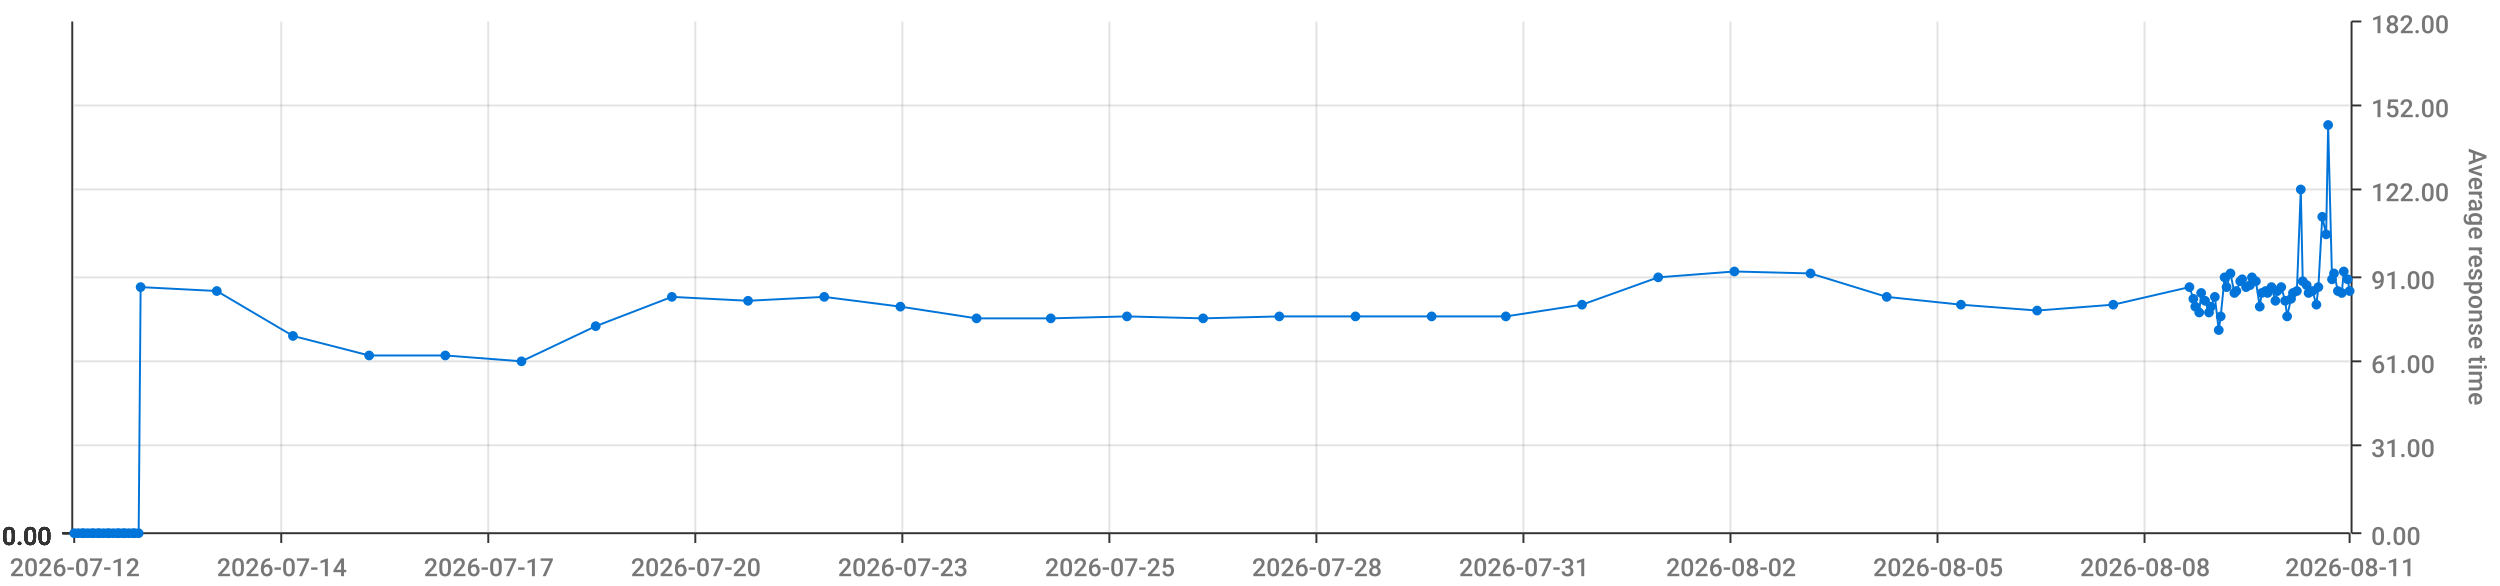
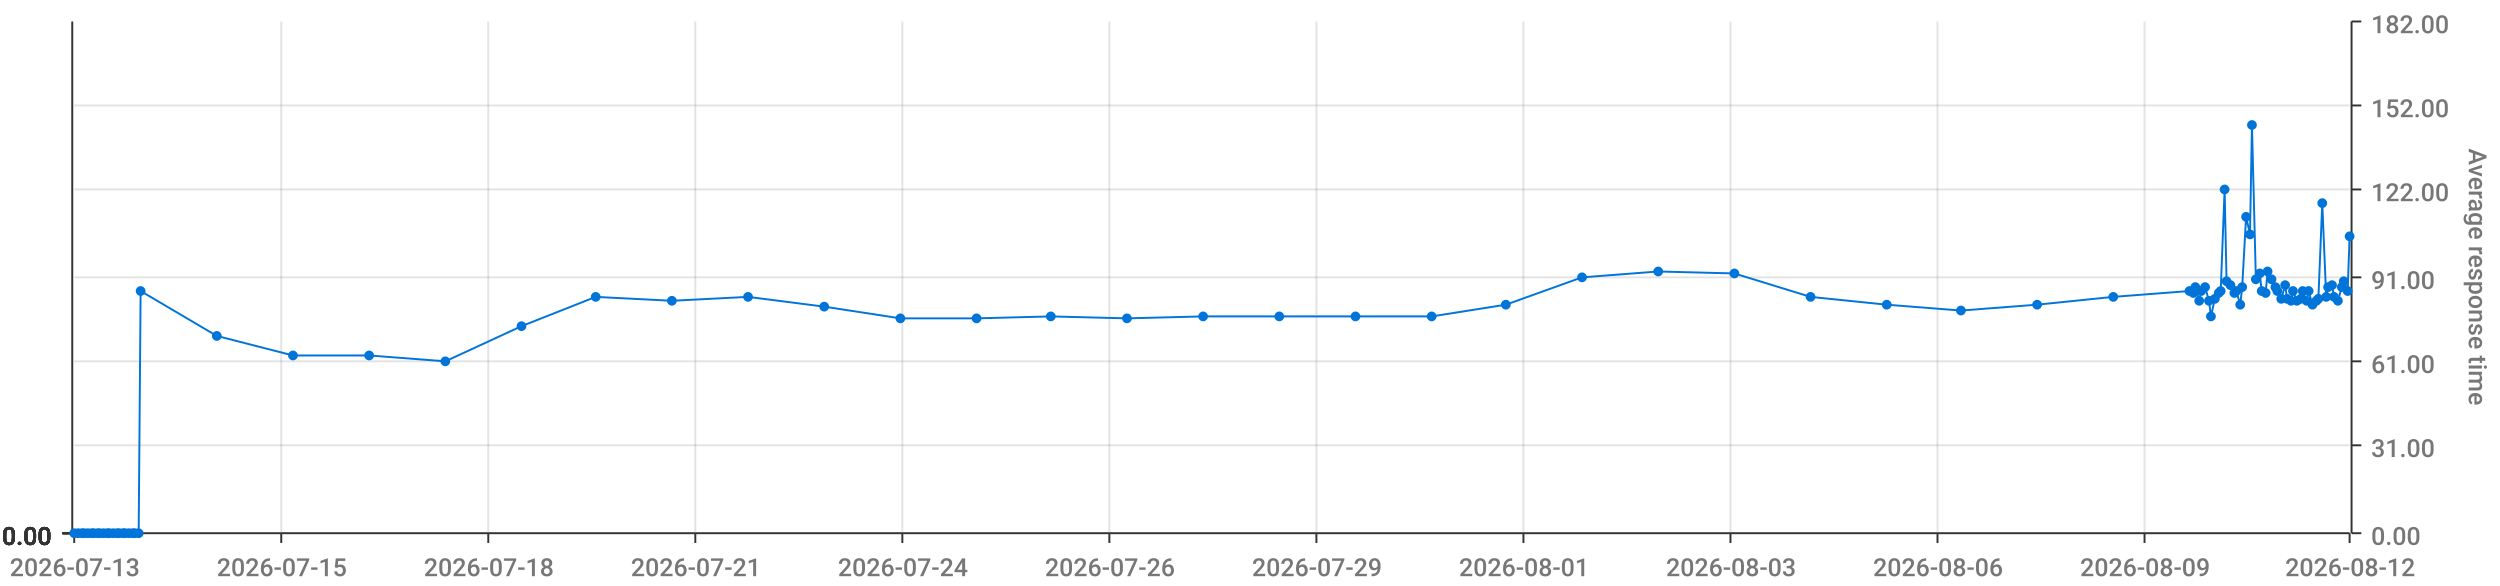
<svg xmlns="http://www.w3.org/2000/svg" viewBox="0 0 1280 300">
  <path d="M 0 0 L 1280 0 L 1280 300 L 0 300 L 0 0" style="stroke-width:0;stroke:rgba(255,255,255,1.0);fill:rgba(255,255,255,0.0)" />
  <path d="M 38 11 L 1203 11 L 1203 273 L 38 273 L 38 11" style="stroke-width:0;stroke:rgba(255,255,255,1.0);fill:rgba(255,255,255,0.0)" />
  <path d="M 38 273 L 1203 273" style="stroke-width:1;stroke:rgba(51,51,51,1.0);fill:rgba(255,255,255,0.0)" />
  <path d="M 38 273 L 38 278" style="stroke-width:1;stroke:rgba(51,51,51,1.0);fill:rgba(255,255,255,0.0)" />
-   <text x="5" y="295" style="stroke-width:0;stroke:none;fill:rgba(119,119,119,1.0);font-size:12.8px;font-family:'Roboto Medium',sans-serif">2026-07-12</text>
+   <text x="5" y="295" style="stroke-width:0;stroke:none;fill:rgba(119,119,119,1.0);font-size:12.8px;font-family:'Roboto Medium',sans-serif">2026-07-13</text>
  <path d="M 144 273 L 144 278" style="stroke-width:1;stroke:rgba(51,51,51,1.0);fill:rgba(255,255,255,0.0)" />
-   <text x="111" y="295" style="stroke-width:0;stroke:none;fill:rgba(119,119,119,1.0);font-size:12.8px;font-family:'Roboto Medium',sans-serif">2026-07-14</text>
+   <text x="111" y="295" style="stroke-width:0;stroke:none;fill:rgba(119,119,119,1.0);font-size:12.8px;font-family:'Roboto Medium',sans-serif">2026-07-15</text>
  <path d="M 250 273 L 250 278" style="stroke-width:1;stroke:rgba(51,51,51,1.0);fill:rgba(255,255,255,0.0)" />
-   <text x="217" y="295" style="stroke-width:0;stroke:none;fill:rgba(119,119,119,1.0);font-size:12.8px;font-family:'Roboto Medium',sans-serif">2026-07-17</text>
+   <text x="217" y="295" style="stroke-width:0;stroke:none;fill:rgba(119,119,119,1.0);font-size:12.8px;font-family:'Roboto Medium',sans-serif">2026-07-18</text>
  <path d="M 356 273 L 356 278" style="stroke-width:1;stroke:rgba(51,51,51,1.0);fill:rgba(255,255,255,0.0)" />
-   <text x="323" y="295" style="stroke-width:0;stroke:none;fill:rgba(119,119,119,1.0);font-size:12.8px;font-family:'Roboto Medium',sans-serif">2026-07-20</text>
+   <text x="323" y="295" style="stroke-width:0;stroke:none;fill:rgba(119,119,119,1.0);font-size:12.8px;font-family:'Roboto Medium',sans-serif">2026-07-21</text>
  <path d="M 462 273 L 462 278" style="stroke-width:1;stroke:rgba(51,51,51,1.0);fill:rgba(255,255,255,0.0)" />
-   <text x="429" y="295" style="stroke-width:0;stroke:none;fill:rgba(119,119,119,1.0);font-size:12.8px;font-family:'Roboto Medium',sans-serif">2026-07-23</text>
+   <text x="429" y="295" style="stroke-width:0;stroke:none;fill:rgba(119,119,119,1.0);font-size:12.8px;font-family:'Roboto Medium',sans-serif">2026-07-24</text>
  <path d="M 568 273 L 568 278" style="stroke-width:1;stroke:rgba(51,51,51,1.0);fill:rgba(255,255,255,0.0)" />
-   <text x="535" y="295" style="stroke-width:0;stroke:none;fill:rgba(119,119,119,1.0);font-size:12.8px;font-family:'Roboto Medium',sans-serif">2026-07-25</text>
+   <text x="535" y="295" style="stroke-width:0;stroke:none;fill:rgba(119,119,119,1.0);font-size:12.8px;font-family:'Roboto Medium',sans-serif">2026-07-26</text>
  <path d="M 674 273 L 674 278" style="stroke-width:1;stroke:rgba(51,51,51,1.0);fill:rgba(255,255,255,0.0)" />
-   <text x="641" y="295" style="stroke-width:0;stroke:none;fill:rgba(119,119,119,1.0);font-size:12.8px;font-family:'Roboto Medium',sans-serif">2026-07-28</text>
+   <text x="641" y="295" style="stroke-width:0;stroke:none;fill:rgba(119,119,119,1.0);font-size:12.8px;font-family:'Roboto Medium',sans-serif">2026-07-29</text>
  <path d="M 780 273 L 780 278" style="stroke-width:1;stroke:rgba(51,51,51,1.0);fill:rgba(255,255,255,0.0)" />
-   <text x="747" y="295" style="stroke-width:0;stroke:none;fill:rgba(119,119,119,1.0);font-size:12.8px;font-family:'Roboto Medium',sans-serif">2026-07-31</text>
+   <text x="747" y="295" style="stroke-width:0;stroke:none;fill:rgba(119,119,119,1.0);font-size:12.8px;font-family:'Roboto Medium',sans-serif">2026-08-01</text>
  <path d="M 886 273 L 886 278" style="stroke-width:1;stroke:rgba(51,51,51,1.0);fill:rgba(255,255,255,0.0)" />
-   <text x="853" y="295" style="stroke-width:0;stroke:none;fill:rgba(119,119,119,1.0);font-size:12.8px;font-family:'Roboto Medium',sans-serif">2026-08-02</text>
+   <text x="853" y="295" style="stroke-width:0;stroke:none;fill:rgba(119,119,119,1.0);font-size:12.8px;font-family:'Roboto Medium',sans-serif">2026-08-03</text>
  <path d="M 992 273 L 992 278" style="stroke-width:1;stroke:rgba(51,51,51,1.0);fill:rgba(255,255,255,0.0)" />
-   <text x="959" y="295" style="stroke-width:0;stroke:none;fill:rgba(119,119,119,1.0);font-size:12.8px;font-family:'Roboto Medium',sans-serif">2026-08-05</text>
+   <text x="959" y="295" style="stroke-width:0;stroke:none;fill:rgba(119,119,119,1.0);font-size:12.8px;font-family:'Roboto Medium',sans-serif">2026-08-06</text>
  <path d="M 1098 273 L 1098 278" style="stroke-width:1;stroke:rgba(51,51,51,1.0);fill:rgba(255,255,255,0.0)" />
-   <text x="1065" y="295" style="stroke-width:0;stroke:none;fill:rgba(119,119,119,1.0);font-size:12.8px;font-family:'Roboto Medium',sans-serif">2026-08-08</text>
+   <text x="1065" y="295" style="stroke-width:0;stroke:none;fill:rgba(119,119,119,1.0);font-size:12.8px;font-family:'Roboto Medium',sans-serif">2026-08-09</text>
  <path d="M 1203 273 L 1203 278" style="stroke-width:1;stroke:rgba(51,51,51,1.0);fill:rgba(255,255,255,0.0)" />
-   <text x="1170" y="295" style="stroke-width:0;stroke:none;fill:rgba(119,119,119,1.0);font-size:12.8px;font-family:'Roboto Medium',sans-serif">2026-08-11</text>
+   <text x="1170" y="295" style="stroke-width:0;stroke:none;fill:rgba(119,119,119,1.0);font-size:12.8px;font-family:'Roboto Medium',sans-serif">2026-08-12</text>
  <path d="M 144 273 L 144 11" style="stroke-width:1;stroke:rgba(119,119,119,0.2);fill:none" />
  <path d="M 250 273 L 250 11" style="stroke-width:1;stroke:rgba(119,119,119,0.2);fill:none" />
  <path d="M 356 273 L 356 11" style="stroke-width:1;stroke:rgba(119,119,119,0.2);fill:none" />
  <path d="M 462 273 L 462 11" style="stroke-width:1;stroke:rgba(119,119,119,0.2);fill:none" />
  <path d="M 568 273 L 568 11" style="stroke-width:1;stroke:rgba(119,119,119,0.2);fill:none" />
  <path d="M 674 273 L 674 11" style="stroke-width:1;stroke:rgba(119,119,119,0.2);fill:none" />
  <path d="M 780 273 L 780 11" style="stroke-width:1;stroke:rgba(119,119,119,0.2);fill:none" />
  <path d="M 886 273 L 886 11" style="stroke-width:1;stroke:rgba(119,119,119,0.2);fill:none" />
  <path d="M 992 273 L 992 11" style="stroke-width:1;stroke:rgba(119,119,119,0.2);fill:none" />
  <path d="M 1098 273 L 1098 11" style="stroke-width:1;stroke:rgba(119,119,119,0.2);fill:none" />
  <path d="M 1204 273 L 1204 11" style="stroke-width:1;stroke:rgba(51,51,51,1.0);fill:rgba(255,255,255,0.0)" />
  <path d="M 1204 273 L 1209 273" style="stroke-width:1;stroke:rgba(51,51,51,1.0);fill:rgba(255,255,255,0.0)" />
  <text x="1214" y="279" style="stroke-width:0;stroke:none;fill:rgba(119,119,119,1.0);font-size:12.8px;font-family:'Roboto Medium',sans-serif">0.00</text>
  <path d="M 1204 228 L 1209 228" style="stroke-width:1;stroke:rgba(51,51,51,1.0);fill:rgba(255,255,255,0.0)" />
  <text x="1214" y="234" style="stroke-width:0;stroke:none;fill:rgba(119,119,119,1.0);font-size:12.8px;font-family:'Roboto Medium',sans-serif">31.00</text>
  <path d="M 1204 185 L 1209 185" style="stroke-width:1;stroke:rgba(51,51,51,1.0);fill:rgba(255,255,255,0.0)" />
  <text x="1214" y="191" style="stroke-width:0;stroke:none;fill:rgba(119,119,119,1.0);font-size:12.8px;font-family:'Roboto Medium',sans-serif">61.00</text>
  <path d="M 1204 142 L 1209 142" style="stroke-width:1;stroke:rgba(51,51,51,1.0);fill:rgba(255,255,255,0.0)" />
  <text x="1214" y="148" style="stroke-width:0;stroke:none;fill:rgba(119,119,119,1.0);font-size:12.8px;font-family:'Roboto Medium',sans-serif">91.00</text>
  <path d="M 1204 97 L 1209 97" style="stroke-width:1;stroke:rgba(51,51,51,1.0);fill:rgba(255,255,255,0.0)" />
  <text x="1214" y="103" style="stroke-width:0;stroke:none;fill:rgba(119,119,119,1.0);font-size:12.8px;font-family:'Roboto Medium',sans-serif">122.00</text>
  <path d="M 1204 54 L 1209 54" style="stroke-width:1;stroke:rgba(51,51,51,1.0);fill:rgba(255,255,255,0.0)" />
  <text x="1214" y="60" style="stroke-width:0;stroke:none;fill:rgba(119,119,119,1.0);font-size:12.8px;font-family:'Roboto Medium',sans-serif">152.00</text>
  <path d="M 1204 11 L 1209 11" style="stroke-width:1;stroke:rgba(51,51,51,1.0);fill:rgba(255,255,255,0.0)" />
  <text x="1214" y="17" style="stroke-width:0;stroke:none;fill:rgba(119,119,119,1.0);font-size:12.8px;font-family:'Roboto Medium',sans-serif">182.00</text>
  <text x="1264" y="76" style="stroke-width:0;stroke:none;fill:rgba(119,119,119,1.0);font-size:12.8px;font-family:'Roboto Medium',sans-serif" transform="rotate(90.00,1264,76)">Average response time</text>
  <path d="M 38 273 L 1203 273" style="stroke-width:0;stroke:rgba(255,255,255,0.0);fill:none" />
  <path d="M 38 228 L 1203 228" style="stroke-width:1;stroke:rgba(119,119,119,0.2);fill:none" />
  <path d="M 38 185 L 1203 185" style="stroke-width:1;stroke:rgba(119,119,119,0.2);fill:none" />
  <path d="M 38 142 L 1203 142" style="stroke-width:1;stroke:rgba(119,119,119,0.2);fill:none" />
  <path d="M 38 97 L 1203 97" style="stroke-width:1;stroke:rgba(119,119,119,0.2);fill:none" />
  <path d="M 38 54 L 1203 54" style="stroke-width:1;stroke:rgba(119,119,119,0.2);fill:none" />
  <path d="M 37 273 L 37 11" style="stroke-width:1;stroke:rgba(51,51,51,1.0);fill:rgba(255,255,255,0.0)" />
  <path d="M 37 273 L 32 273" style="stroke-width:1;stroke:rgba(51,51,51,1.0);fill:rgba(255,255,255,0.0)" />
  <text x="1" y="279" style="stroke-width:0;stroke:none;fill:rgba(51,51,51,1.0);font-size:12.8px;font-family:'Roboto Medium',sans-serif">0.00</text>
  <path d="M 37 273 L 32 273" style="stroke-width:1;stroke:rgba(51,51,51,1.0);fill:rgba(255,255,255,0.0)" />
  <text x="1" y="279" style="stroke-width:0;stroke:none;fill:rgba(51,51,51,1.0);font-size:12.8px;font-family:'Roboto Medium',sans-serif">0.00</text>
  <path d="M 37 273 L 32 273" style="stroke-width:1;stroke:rgba(51,51,51,1.0);fill:rgba(255,255,255,0.0)" />
  <text x="1" y="279" style="stroke-width:0;stroke:none;fill:rgba(51,51,51,1.0);font-size:12.8px;font-family:'Roboto Medium',sans-serif">0.00</text>
  <path d="M 37 273 L 32 273" style="stroke-width:1;stroke:rgba(51,51,51,1.0);fill:rgba(255,255,255,0.0)" />
  <text x="1" y="279" style="stroke-width:0;stroke:none;fill:rgba(51,51,51,1.0);font-size:12.8px;font-family:'Roboto Medium',sans-serif">0.00</text>
  <path d="M 37 273 L 32 273" style="stroke-width:1;stroke:rgba(51,51,51,1.0);fill:rgba(255,255,255,0.0)" />
  <text x="1" y="279" style="stroke-width:0;stroke:none;fill:rgba(51,51,51,1.0);font-size:12.8px;font-family:'Roboto Medium',sans-serif">0.00</text>
  <path d="M 37 273 L 32 273" style="stroke-width:1;stroke:rgba(51,51,51,1.0);fill:rgba(255,255,255,0.0)" />
  <text x="1" y="279" style="stroke-width:0;stroke:none;fill:rgba(51,51,51,1.0);font-size:12.8px;font-family:'Roboto Medium',sans-serif">0.00</text>
  <path d="M 37 273 L 32 273" style="stroke-width:1;stroke:rgba(51,51,51,1.0);fill:rgba(255,255,255,0.0)" />
  <text x="1" y="279" style="stroke-width:0;stroke:none;fill:rgba(51,51,51,1.0);font-size:12.8px;font-family:'Roboto Medium',sans-serif">0.00</text>
  <path d="M 38 273 L 1203 273" style="stroke-width:0;stroke:rgba(255,255,255,0.0);fill:none" />
  <path d="M 38 273 L 1203 273" style="stroke-width:0;stroke:rgba(255,255,255,0.0);fill:none" />
  <path d="M 38 273 L 1203 273" style="stroke-width:0;stroke:rgba(255,255,255,0.0);fill:none" />
  <path d="M 38 273 L 1203 273" style="stroke-width:0;stroke:rgba(255,255,255,0.0);fill:none" />
  <path d="M 38 273 L 1203 273" style="stroke-width:0;stroke:rgba(255,255,255,0.0);fill:none" />
  <path d="M 38 273 L 1203 273" style="stroke-width:0;stroke:rgba(255,255,255,0.0);fill:none" />
-   <path d="M 38 273 L 40 273 L 42 273 L 43 273 L 45 273 L 47 273 L 48 273 L 50 273 L 51 273 L 53 273 L 55 273 L 56 273 L 58 273 L 60 273 L 61 273 L 63 273 L 64 273 L 66 273 L 68 273 L 69 273 L 71 273 L 72 147 L 111 149 L 150 172 L 189 182 L 228 182 L 267 185 L 305 167 L 344 152 L 383 154 L 422 152 L 461 157 L 500 163 L 538 163 L 577 162 L 616 163 L 655 162 L 694 162 L 733 162 L 771 162 L 810 156 L 849 142 L 888 139 L 927 140 L 966 152 L 1004 156 L 1043 159 L 1082 156 L 1121 147 L 1123 153 L 1124 157 L 1126 160 L 1127 150 L 1129 154 L 1131 160 L 1132 157 L 1134 152 L 1136 169 L 1137 162 L 1139 142 L 1140 147 L 1142 140 L 1144 150 L 1145 149 L 1147 144 L 1148 143 L 1150 147 L 1152 146 L 1153 142 L 1155 144 L 1157 157 L 1158 150 L 1160 149 L 1161 150 L 1163 147 L 1165 154 L 1166 149 L 1168 147 L 1170 154 L 1171 162 L 1173 153 L 1174 150 L 1176 149 L 1178 97 L 1179 144 L 1181 146 L 1182 150 L 1184 149 L 1186 156 L 1187 147 L 1189 111 L 1191 120 L 1192 64 L 1194 143 L 1195 140 L 1197 149 L 1199 150 L 1200 139 L 1202 143 L 1203 149" style="stroke-width:1;stroke:rgba(0,116,217,1.0);fill:rgba(255,255,255,0.0)" />
+   <path d="M 38 273 L 40 273 L 42 273 L 43 273 L 45 273 L 47 273 L 48 273 L 50 273 L 51 273 L 53 273 L 55 273 L 56 273 L 58 273 L 60 273 L 61 273 L 63 273 L 64 273 L 66 273 L 68 273 L 69 273 L 71 273 L 72 149 L 111 172 L 150 182 L 189 182 L 228 185 L 267 167 L 305 152 L 344 154 L 383 152 L 422 157 L 461 163 L 500 163 L 538 162 L 577 163 L 616 162 L 655 162 L 694 162 L 733 162 L 771 156 L 810 142 L 849 139 L 888 140 L 927 152 L 966 156 L 1004 159 L 1043 156 L 1082 152 L 1121 149 L 1123 150 L 1124 147 L 1126 154 L 1127 149 L 1129 147 L 1131 154 L 1132 162 L 1134 153 L 1136 150 L 1137 149 L 1139 97 L 1140 144 L 1142 146 L 1144 150 L 1145 149 L 1147 156 L 1148 147 L 1150 111 L 1152 120 L 1153 64 L 1155 143 L 1157 140 L 1158 149 L 1160 150 L 1161 139 L 1163 143 L 1165 147 L 1166 149 L 1168 153 L 1170 146 L 1171 153 L 1173 154 L 1174 149 L 1176 154 L 1178 153 L 1179 149 L 1181 154 L 1182 149 L 1184 156 L 1186 154 L 1187 153 L 1189 104 L 1191 152 L 1192 147 L 1194 146 L 1195 152 L 1197 154 L 1199 147 L 1200 144 L 1202 149 L 1203 121" style="stroke-width:1;stroke:rgba(0,116,217,1.0);fill:rgba(255,255,255,0.0)" />
  <circle cx="38" cy="273" r="2" style="stroke-width:1;stroke:rgba(0,116,217,1.0);fill:rgba(0,116,217,1.0)" />
  <path d="" style="stroke-width:1;stroke:rgba(0,116,217,1.0);fill:rgba(0,116,217,1.0)" />
  <circle cx="40" cy="273" r="2" style="stroke-width:1;stroke:rgba(0,116,217,1.0);fill:rgba(0,116,217,1.0)" />
  <path d="" style="stroke-width:1;stroke:rgba(0,116,217,1.0);fill:rgba(0,116,217,1.0)" />
  <circle cx="42" cy="273" r="2" style="stroke-width:1;stroke:rgba(0,116,217,1.0);fill:rgba(0,116,217,1.0)" />
  <path d="" style="stroke-width:1;stroke:rgba(0,116,217,1.0);fill:rgba(0,116,217,1.0)" />
  <circle cx="43" cy="273" r="2" style="stroke-width:1;stroke:rgba(0,116,217,1.0);fill:rgba(0,116,217,1.0)" />
  <path d="" style="stroke-width:1;stroke:rgba(0,116,217,1.0);fill:rgba(0,116,217,1.0)" />
  <circle cx="45" cy="273" r="2" style="stroke-width:1;stroke:rgba(0,116,217,1.0);fill:rgba(0,116,217,1.0)" />
  <path d="" style="stroke-width:1;stroke:rgba(0,116,217,1.0);fill:rgba(0,116,217,1.0)" />
  <circle cx="47" cy="273" r="2" style="stroke-width:1;stroke:rgba(0,116,217,1.0);fill:rgba(0,116,217,1.0)" />
  <path d="" style="stroke-width:1;stroke:rgba(0,116,217,1.0);fill:rgba(0,116,217,1.0)" />
  <circle cx="48" cy="273" r="2" style="stroke-width:1;stroke:rgba(0,116,217,1.0);fill:rgba(0,116,217,1.0)" />
  <path d="" style="stroke-width:1;stroke:rgba(0,116,217,1.0);fill:rgba(0,116,217,1.0)" />
  <circle cx="50" cy="273" r="2" style="stroke-width:1;stroke:rgba(0,116,217,1.0);fill:rgba(0,116,217,1.0)" />
  <path d="" style="stroke-width:1;stroke:rgba(0,116,217,1.0);fill:rgba(0,116,217,1.0)" />
  <circle cx="51" cy="273" r="2" style="stroke-width:1;stroke:rgba(0,116,217,1.0);fill:rgba(0,116,217,1.0)" />
  <path d="" style="stroke-width:1;stroke:rgba(0,116,217,1.0);fill:rgba(0,116,217,1.0)" />
  <circle cx="53" cy="273" r="2" style="stroke-width:1;stroke:rgba(0,116,217,1.0);fill:rgba(0,116,217,1.0)" />
  <path d="" style="stroke-width:1;stroke:rgba(0,116,217,1.0);fill:rgba(0,116,217,1.0)" />
  <circle cx="55" cy="273" r="2" style="stroke-width:1;stroke:rgba(0,116,217,1.0);fill:rgba(0,116,217,1.0)" />
  <path d="" style="stroke-width:1;stroke:rgba(0,116,217,1.0);fill:rgba(0,116,217,1.0)" />
  <circle cx="56" cy="273" r="2" style="stroke-width:1;stroke:rgba(0,116,217,1.0);fill:rgba(0,116,217,1.0)" />
  <path d="" style="stroke-width:1;stroke:rgba(0,116,217,1.0);fill:rgba(0,116,217,1.0)" />
  <circle cx="58" cy="273" r="2" style="stroke-width:1;stroke:rgba(0,116,217,1.0);fill:rgba(0,116,217,1.0)" />
  <path d="" style="stroke-width:1;stroke:rgba(0,116,217,1.0);fill:rgba(0,116,217,1.0)" />
  <circle cx="60" cy="273" r="2" style="stroke-width:1;stroke:rgba(0,116,217,1.0);fill:rgba(0,116,217,1.0)" />
  <path d="" style="stroke-width:1;stroke:rgba(0,116,217,1.0);fill:rgba(0,116,217,1.0)" />
  <circle cx="61" cy="273" r="2" style="stroke-width:1;stroke:rgba(0,116,217,1.0);fill:rgba(0,116,217,1.0)" />
  <path d="" style="stroke-width:1;stroke:rgba(0,116,217,1.0);fill:rgba(0,116,217,1.0)" />
  <circle cx="63" cy="273" r="2" style="stroke-width:1;stroke:rgba(0,116,217,1.0);fill:rgba(0,116,217,1.0)" />
  <path d="" style="stroke-width:1;stroke:rgba(0,116,217,1.0);fill:rgba(0,116,217,1.0)" />
  <circle cx="64" cy="273" r="2" style="stroke-width:1;stroke:rgba(0,116,217,1.0);fill:rgba(0,116,217,1.0)" />
  <path d="" style="stroke-width:1;stroke:rgba(0,116,217,1.0);fill:rgba(0,116,217,1.0)" />
  <circle cx="66" cy="273" r="2" style="stroke-width:1;stroke:rgba(0,116,217,1.0);fill:rgba(0,116,217,1.0)" />
  <path d="" style="stroke-width:1;stroke:rgba(0,116,217,1.0);fill:rgba(0,116,217,1.0)" />
  <circle cx="68" cy="273" r="2" style="stroke-width:1;stroke:rgba(0,116,217,1.0);fill:rgba(0,116,217,1.0)" />
  <path d="" style="stroke-width:1;stroke:rgba(0,116,217,1.0);fill:rgba(0,116,217,1.0)" />
  <circle cx="69" cy="273" r="2" style="stroke-width:1;stroke:rgba(0,116,217,1.0);fill:rgba(0,116,217,1.0)" />
  <path d="" style="stroke-width:1;stroke:rgba(0,116,217,1.0);fill:rgba(0,116,217,1.0)" />
  <circle cx="71" cy="273" r="2" style="stroke-width:1;stroke:rgba(0,116,217,1.0);fill:rgba(0,116,217,1.0)" />
  <path d="" style="stroke-width:1;stroke:rgba(0,116,217,1.0);fill:rgba(0,116,217,1.0)" />
-   <circle cx="72" cy="147" r="2" style="stroke-width:1;stroke:rgba(0,116,217,1.0);fill:rgba(0,116,217,1.0)" />
-   <path d="" style="stroke-width:1;stroke:rgba(0,116,217,1.0);fill:rgba(0,116,217,1.0)" />
-   <circle cx="111" cy="149" r="2" style="stroke-width:1;stroke:rgba(0,116,217,1.0);fill:rgba(0,116,217,1.0)" />
-   <path d="" style="stroke-width:1;stroke:rgba(0,116,217,1.0);fill:rgba(0,116,217,1.0)" />
-   <circle cx="150" cy="172" r="2" style="stroke-width:1;stroke:rgba(0,116,217,1.0);fill:rgba(0,116,217,1.0)" />
+   <circle cx="72" cy="149" r="2" style="stroke-width:1;stroke:rgba(0,116,217,1.0);fill:rgba(0,116,217,1.0)" />
+   <path d="" style="stroke-width:1;stroke:rgba(0,116,217,1.0);fill:rgba(0,116,217,1.0)" />
+   <circle cx="111" cy="172" r="2" style="stroke-width:1;stroke:rgba(0,116,217,1.0);fill:rgba(0,116,217,1.0)" />
+   <path d="" style="stroke-width:1;stroke:rgba(0,116,217,1.0);fill:rgba(0,116,217,1.0)" />
+   <circle cx="150" cy="182" r="2" style="stroke-width:1;stroke:rgba(0,116,217,1.0);fill:rgba(0,116,217,1.0)" />
  <path d="" style="stroke-width:1;stroke:rgba(0,116,217,1.0);fill:rgba(0,116,217,1.0)" />
  <circle cx="189" cy="182" r="2" style="stroke-width:1;stroke:rgba(0,116,217,1.0);fill:rgba(0,116,217,1.0)" />
  <path d="" style="stroke-width:1;stroke:rgba(0,116,217,1.0);fill:rgba(0,116,217,1.0)" />
-   <circle cx="228" cy="182" r="2" style="stroke-width:1;stroke:rgba(0,116,217,1.0);fill:rgba(0,116,217,1.0)" />
-   <path d="" style="stroke-width:1;stroke:rgba(0,116,217,1.0);fill:rgba(0,116,217,1.0)" />
-   <circle cx="267" cy="185" r="2" style="stroke-width:1;stroke:rgba(0,116,217,1.0);fill:rgba(0,116,217,1.0)" />
-   <path d="" style="stroke-width:1;stroke:rgba(0,116,217,1.0);fill:rgba(0,116,217,1.0)" />
-   <circle cx="305" cy="167" r="2" style="stroke-width:1;stroke:rgba(0,116,217,1.0);fill:rgba(0,116,217,1.0)" />
-   <path d="" style="stroke-width:1;stroke:rgba(0,116,217,1.0);fill:rgba(0,116,217,1.0)" />
-   <circle cx="344" cy="152" r="2" style="stroke-width:1;stroke:rgba(0,116,217,1.0);fill:rgba(0,116,217,1.0)" />
-   <path d="" style="stroke-width:1;stroke:rgba(0,116,217,1.0);fill:rgba(0,116,217,1.0)" />
-   <circle cx="383" cy="154" r="2" style="stroke-width:1;stroke:rgba(0,116,217,1.0);fill:rgba(0,116,217,1.0)" />
-   <path d="" style="stroke-width:1;stroke:rgba(0,116,217,1.0);fill:rgba(0,116,217,1.0)" />
-   <circle cx="422" cy="152" r="2" style="stroke-width:1;stroke:rgba(0,116,217,1.0);fill:rgba(0,116,217,1.0)" />
-   <path d="" style="stroke-width:1;stroke:rgba(0,116,217,1.0);fill:rgba(0,116,217,1.0)" />
-   <circle cx="461" cy="157" r="2" style="stroke-width:1;stroke:rgba(0,116,217,1.0);fill:rgba(0,116,217,1.0)" />
+   <circle cx="228" cy="185" r="2" style="stroke-width:1;stroke:rgba(0,116,217,1.0);fill:rgba(0,116,217,1.0)" />
+   <path d="" style="stroke-width:1;stroke:rgba(0,116,217,1.0);fill:rgba(0,116,217,1.0)" />
+   <circle cx="267" cy="167" r="2" style="stroke-width:1;stroke:rgba(0,116,217,1.0);fill:rgba(0,116,217,1.0)" />
+   <path d="" style="stroke-width:1;stroke:rgba(0,116,217,1.0);fill:rgba(0,116,217,1.0)" />
+   <circle cx="305" cy="152" r="2" style="stroke-width:1;stroke:rgba(0,116,217,1.0);fill:rgba(0,116,217,1.0)" />
+   <path d="" style="stroke-width:1;stroke:rgba(0,116,217,1.0);fill:rgba(0,116,217,1.0)" />
+   <circle cx="344" cy="154" r="2" style="stroke-width:1;stroke:rgba(0,116,217,1.0);fill:rgba(0,116,217,1.0)" />
+   <path d="" style="stroke-width:1;stroke:rgba(0,116,217,1.0);fill:rgba(0,116,217,1.0)" />
+   <circle cx="383" cy="152" r="2" style="stroke-width:1;stroke:rgba(0,116,217,1.0);fill:rgba(0,116,217,1.0)" />
+   <path d="" style="stroke-width:1;stroke:rgba(0,116,217,1.0);fill:rgba(0,116,217,1.0)" />
+   <circle cx="422" cy="157" r="2" style="stroke-width:1;stroke:rgba(0,116,217,1.0);fill:rgba(0,116,217,1.0)" />
+   <path d="" style="stroke-width:1;stroke:rgba(0,116,217,1.0);fill:rgba(0,116,217,1.0)" />
+   <circle cx="461" cy="163" r="2" style="stroke-width:1;stroke:rgba(0,116,217,1.0);fill:rgba(0,116,217,1.0)" />
  <path d="" style="stroke-width:1;stroke:rgba(0,116,217,1.0);fill:rgba(0,116,217,1.0)" />
  <circle cx="500" cy="163" r="2" style="stroke-width:1;stroke:rgba(0,116,217,1.0);fill:rgba(0,116,217,1.0)" />
  <path d="" style="stroke-width:1;stroke:rgba(0,116,217,1.0);fill:rgba(0,116,217,1.0)" />
-   <circle cx="538" cy="163" r="2" style="stroke-width:1;stroke:rgba(0,116,217,1.0);fill:rgba(0,116,217,1.0)" />
-   <path d="" style="stroke-width:1;stroke:rgba(0,116,217,1.0);fill:rgba(0,116,217,1.0)" />
-   <circle cx="577" cy="162" r="2" style="stroke-width:1;stroke:rgba(0,116,217,1.0);fill:rgba(0,116,217,1.0)" />
-   <path d="" style="stroke-width:1;stroke:rgba(0,116,217,1.0);fill:rgba(0,116,217,1.0)" />
-   <circle cx="616" cy="163" r="2" style="stroke-width:1;stroke:rgba(0,116,217,1.0);fill:rgba(0,116,217,1.0)" />
+   <circle cx="538" cy="162" r="2" style="stroke-width:1;stroke:rgba(0,116,217,1.0);fill:rgba(0,116,217,1.0)" />
+   <path d="" style="stroke-width:1;stroke:rgba(0,116,217,1.0);fill:rgba(0,116,217,1.0)" />
+   <circle cx="577" cy="163" r="2" style="stroke-width:1;stroke:rgba(0,116,217,1.0);fill:rgba(0,116,217,1.0)" />
+   <path d="" style="stroke-width:1;stroke:rgba(0,116,217,1.0);fill:rgba(0,116,217,1.0)" />
+   <circle cx="616" cy="162" r="2" style="stroke-width:1;stroke:rgba(0,116,217,1.0);fill:rgba(0,116,217,1.0)" />
  <path d="" style="stroke-width:1;stroke:rgba(0,116,217,1.0);fill:rgba(0,116,217,1.0)" />
  <circle cx="655" cy="162" r="2" style="stroke-width:1;stroke:rgba(0,116,217,1.0);fill:rgba(0,116,217,1.0)" />
  <path d="" style="stroke-width:1;stroke:rgba(0,116,217,1.0);fill:rgba(0,116,217,1.0)" />
  <circle cx="694" cy="162" r="2" style="stroke-width:1;stroke:rgba(0,116,217,1.0);fill:rgba(0,116,217,1.0)" />
  <path d="" style="stroke-width:1;stroke:rgba(0,116,217,1.0);fill:rgba(0,116,217,1.0)" />
  <circle cx="733" cy="162" r="2" style="stroke-width:1;stroke:rgba(0,116,217,1.0);fill:rgba(0,116,217,1.0)" />
  <path d="" style="stroke-width:1;stroke:rgba(0,116,217,1.0);fill:rgba(0,116,217,1.0)" />
-   <circle cx="771" cy="162" r="2" style="stroke-width:1;stroke:rgba(0,116,217,1.0);fill:rgba(0,116,217,1.0)" />
-   <path d="" style="stroke-width:1;stroke:rgba(0,116,217,1.0);fill:rgba(0,116,217,1.0)" />
-   <circle cx="810" cy="156" r="2" style="stroke-width:1;stroke:rgba(0,116,217,1.0);fill:rgba(0,116,217,1.0)" />
-   <path d="" style="stroke-width:1;stroke:rgba(0,116,217,1.0);fill:rgba(0,116,217,1.0)" />
-   <circle cx="849" cy="142" r="2" style="stroke-width:1;stroke:rgba(0,116,217,1.0);fill:rgba(0,116,217,1.0)" />
-   <path d="" style="stroke-width:1;stroke:rgba(0,116,217,1.0);fill:rgba(0,116,217,1.0)" />
-   <circle cx="888" cy="139" r="2" style="stroke-width:1;stroke:rgba(0,116,217,1.0);fill:rgba(0,116,217,1.0)" />
-   <path d="" style="stroke-width:1;stroke:rgba(0,116,217,1.0);fill:rgba(0,116,217,1.0)" />
-   <circle cx="927" cy="140" r="2" style="stroke-width:1;stroke:rgba(0,116,217,1.0);fill:rgba(0,116,217,1.0)" />
-   <path d="" style="stroke-width:1;stroke:rgba(0,116,217,1.0);fill:rgba(0,116,217,1.0)" />
-   <circle cx="966" cy="152" r="2" style="stroke-width:1;stroke:rgba(0,116,217,1.0);fill:rgba(0,116,217,1.0)" />
-   <path d="" style="stroke-width:1;stroke:rgba(0,116,217,1.0);fill:rgba(0,116,217,1.0)" />
-   <circle cx="1004" cy="156" r="2" style="stroke-width:1;stroke:rgba(0,116,217,1.0);fill:rgba(0,116,217,1.0)" />
-   <path d="" style="stroke-width:1;stroke:rgba(0,116,217,1.0);fill:rgba(0,116,217,1.0)" />
-   <circle cx="1043" cy="159" r="2" style="stroke-width:1;stroke:rgba(0,116,217,1.0);fill:rgba(0,116,217,1.0)" />
-   <path d="" style="stroke-width:1;stroke:rgba(0,116,217,1.0);fill:rgba(0,116,217,1.0)" />
-   <circle cx="1082" cy="156" r="2" style="stroke-width:1;stroke:rgba(0,116,217,1.0);fill:rgba(0,116,217,1.0)" />
-   <path d="" style="stroke-width:1;stroke:rgba(0,116,217,1.0);fill:rgba(0,116,217,1.0)" />
-   <circle cx="1121" cy="147" r="2" style="stroke-width:1;stroke:rgba(0,116,217,1.0);fill:rgba(0,116,217,1.0)" />
-   <path d="" style="stroke-width:1;stroke:rgba(0,116,217,1.0);fill:rgba(0,116,217,1.0)" />
-   <circle cx="1123" cy="153" r="2" style="stroke-width:1;stroke:rgba(0,116,217,1.0);fill:rgba(0,116,217,1.0)" />
-   <path d="" style="stroke-width:1;stroke:rgba(0,116,217,1.0);fill:rgba(0,116,217,1.0)" />
-   <circle cx="1124" cy="157" r="2" style="stroke-width:1;stroke:rgba(0,116,217,1.0);fill:rgba(0,116,217,1.0)" />
-   <path d="" style="stroke-width:1;stroke:rgba(0,116,217,1.0);fill:rgba(0,116,217,1.0)" />
-   <circle cx="1126" cy="160" r="2" style="stroke-width:1;stroke:rgba(0,116,217,1.0);fill:rgba(0,116,217,1.0)" />
-   <path d="" style="stroke-width:1;stroke:rgba(0,116,217,1.0);fill:rgba(0,116,217,1.0)" />
-   <circle cx="1127" cy="150" r="2" style="stroke-width:1;stroke:rgba(0,116,217,1.0);fill:rgba(0,116,217,1.0)" />
-   <path d="" style="stroke-width:1;stroke:rgba(0,116,217,1.0);fill:rgba(0,116,217,1.0)" />
-   <circle cx="1129" cy="154" r="2" style="stroke-width:1;stroke:rgba(0,116,217,1.0);fill:rgba(0,116,217,1.0)" />
-   <path d="" style="stroke-width:1;stroke:rgba(0,116,217,1.0);fill:rgba(0,116,217,1.0)" />
-   <circle cx="1131" cy="160" r="2" style="stroke-width:1;stroke:rgba(0,116,217,1.0);fill:rgba(0,116,217,1.0)" />
-   <path d="" style="stroke-width:1;stroke:rgba(0,116,217,1.0);fill:rgba(0,116,217,1.0)" />
-   <circle cx="1132" cy="157" r="2" style="stroke-width:1;stroke:rgba(0,116,217,1.0);fill:rgba(0,116,217,1.0)" />
-   <path d="" style="stroke-width:1;stroke:rgba(0,116,217,1.0);fill:rgba(0,116,217,1.0)" />
-   <circle cx="1134" cy="152" r="2" style="stroke-width:1;stroke:rgba(0,116,217,1.0);fill:rgba(0,116,217,1.0)" />
-   <path d="" style="stroke-width:1;stroke:rgba(0,116,217,1.0);fill:rgba(0,116,217,1.0)" />
-   <circle cx="1136" cy="169" r="2" style="stroke-width:1;stroke:rgba(0,116,217,1.0);fill:rgba(0,116,217,1.0)" />
-   <path d="" style="stroke-width:1;stroke:rgba(0,116,217,1.0);fill:rgba(0,116,217,1.0)" />
-   <circle cx="1137" cy="162" r="2" style="stroke-width:1;stroke:rgba(0,116,217,1.0);fill:rgba(0,116,217,1.0)" />
-   <path d="" style="stroke-width:1;stroke:rgba(0,116,217,1.0);fill:rgba(0,116,217,1.0)" />
-   <circle cx="1139" cy="142" r="2" style="stroke-width:1;stroke:rgba(0,116,217,1.0);fill:rgba(0,116,217,1.0)" />
-   <path d="" style="stroke-width:1;stroke:rgba(0,116,217,1.0);fill:rgba(0,116,217,1.0)" />
-   <circle cx="1140" cy="147" r="2" style="stroke-width:1;stroke:rgba(0,116,217,1.0);fill:rgba(0,116,217,1.0)" />
-   <path d="" style="stroke-width:1;stroke:rgba(0,116,217,1.0);fill:rgba(0,116,217,1.0)" />
-   <circle cx="1142" cy="140" r="2" style="stroke-width:1;stroke:rgba(0,116,217,1.0);fill:rgba(0,116,217,1.0)" />
+   <circle cx="771" cy="156" r="2" style="stroke-width:1;stroke:rgba(0,116,217,1.0);fill:rgba(0,116,217,1.0)" />
+   <path d="" style="stroke-width:1;stroke:rgba(0,116,217,1.0);fill:rgba(0,116,217,1.0)" />
+   <circle cx="810" cy="142" r="2" style="stroke-width:1;stroke:rgba(0,116,217,1.0);fill:rgba(0,116,217,1.0)" />
+   <path d="" style="stroke-width:1;stroke:rgba(0,116,217,1.0);fill:rgba(0,116,217,1.0)" />
+   <circle cx="849" cy="139" r="2" style="stroke-width:1;stroke:rgba(0,116,217,1.0);fill:rgba(0,116,217,1.0)" />
+   <path d="" style="stroke-width:1;stroke:rgba(0,116,217,1.0);fill:rgba(0,116,217,1.0)" />
+   <circle cx="888" cy="140" r="2" style="stroke-width:1;stroke:rgba(0,116,217,1.0);fill:rgba(0,116,217,1.0)" />
+   <path d="" style="stroke-width:1;stroke:rgba(0,116,217,1.0);fill:rgba(0,116,217,1.0)" />
+   <circle cx="927" cy="152" r="2" style="stroke-width:1;stroke:rgba(0,116,217,1.0);fill:rgba(0,116,217,1.0)" />
+   <path d="" style="stroke-width:1;stroke:rgba(0,116,217,1.0);fill:rgba(0,116,217,1.0)" />
+   <circle cx="966" cy="156" r="2" style="stroke-width:1;stroke:rgba(0,116,217,1.0);fill:rgba(0,116,217,1.0)" />
+   <path d="" style="stroke-width:1;stroke:rgba(0,116,217,1.0);fill:rgba(0,116,217,1.0)" />
+   <circle cx="1004" cy="159" r="2" style="stroke-width:1;stroke:rgba(0,116,217,1.0);fill:rgba(0,116,217,1.0)" />
+   <path d="" style="stroke-width:1;stroke:rgba(0,116,217,1.0);fill:rgba(0,116,217,1.0)" />
+   <circle cx="1043" cy="156" r="2" style="stroke-width:1;stroke:rgba(0,116,217,1.0);fill:rgba(0,116,217,1.0)" />
+   <path d="" style="stroke-width:1;stroke:rgba(0,116,217,1.0);fill:rgba(0,116,217,1.0)" />
+   <circle cx="1082" cy="152" r="2" style="stroke-width:1;stroke:rgba(0,116,217,1.0);fill:rgba(0,116,217,1.0)" />
+   <path d="" style="stroke-width:1;stroke:rgba(0,116,217,1.0);fill:rgba(0,116,217,1.0)" />
+   <circle cx="1121" cy="149" r="2" style="stroke-width:1;stroke:rgba(0,116,217,1.0);fill:rgba(0,116,217,1.0)" />
+   <path d="" style="stroke-width:1;stroke:rgba(0,116,217,1.0);fill:rgba(0,116,217,1.0)" />
+   <circle cx="1123" cy="150" r="2" style="stroke-width:1;stroke:rgba(0,116,217,1.0);fill:rgba(0,116,217,1.0)" />
+   <path d="" style="stroke-width:1;stroke:rgba(0,116,217,1.0);fill:rgba(0,116,217,1.0)" />
+   <circle cx="1124" cy="147" r="2" style="stroke-width:1;stroke:rgba(0,116,217,1.0);fill:rgba(0,116,217,1.0)" />
+   <path d="" style="stroke-width:1;stroke:rgba(0,116,217,1.0);fill:rgba(0,116,217,1.0)" />
+   <circle cx="1126" cy="154" r="2" style="stroke-width:1;stroke:rgba(0,116,217,1.0);fill:rgba(0,116,217,1.0)" />
+   <path d="" style="stroke-width:1;stroke:rgba(0,116,217,1.0);fill:rgba(0,116,217,1.0)" />
+   <circle cx="1127" cy="149" r="2" style="stroke-width:1;stroke:rgba(0,116,217,1.0);fill:rgba(0,116,217,1.0)" />
+   <path d="" style="stroke-width:1;stroke:rgba(0,116,217,1.0);fill:rgba(0,116,217,1.0)" />
+   <circle cx="1129" cy="147" r="2" style="stroke-width:1;stroke:rgba(0,116,217,1.0);fill:rgba(0,116,217,1.0)" />
+   <path d="" style="stroke-width:1;stroke:rgba(0,116,217,1.0);fill:rgba(0,116,217,1.0)" />
+   <circle cx="1131" cy="154" r="2" style="stroke-width:1;stroke:rgba(0,116,217,1.0);fill:rgba(0,116,217,1.0)" />
+   <path d="" style="stroke-width:1;stroke:rgba(0,116,217,1.0);fill:rgba(0,116,217,1.0)" />
+   <circle cx="1132" cy="162" r="2" style="stroke-width:1;stroke:rgba(0,116,217,1.0);fill:rgba(0,116,217,1.0)" />
+   <path d="" style="stroke-width:1;stroke:rgba(0,116,217,1.0);fill:rgba(0,116,217,1.0)" />
+   <circle cx="1134" cy="153" r="2" style="stroke-width:1;stroke:rgba(0,116,217,1.0);fill:rgba(0,116,217,1.0)" />
+   <path d="" style="stroke-width:1;stroke:rgba(0,116,217,1.0);fill:rgba(0,116,217,1.0)" />
+   <circle cx="1136" cy="150" r="2" style="stroke-width:1;stroke:rgba(0,116,217,1.0);fill:rgba(0,116,217,1.0)" />
+   <path d="" style="stroke-width:1;stroke:rgba(0,116,217,1.0);fill:rgba(0,116,217,1.0)" />
+   <circle cx="1137" cy="149" r="2" style="stroke-width:1;stroke:rgba(0,116,217,1.0);fill:rgba(0,116,217,1.0)" />
+   <path d="" style="stroke-width:1;stroke:rgba(0,116,217,1.0);fill:rgba(0,116,217,1.0)" />
+   <circle cx="1139" cy="97" r="2" style="stroke-width:1;stroke:rgba(0,116,217,1.0);fill:rgba(0,116,217,1.0)" />
+   <path d="" style="stroke-width:1;stroke:rgba(0,116,217,1.0);fill:rgba(0,116,217,1.0)" />
+   <circle cx="1140" cy="144" r="2" style="stroke-width:1;stroke:rgba(0,116,217,1.0);fill:rgba(0,116,217,1.0)" />
+   <path d="" style="stroke-width:1;stroke:rgba(0,116,217,1.0);fill:rgba(0,116,217,1.0)" />
+   <circle cx="1142" cy="146" r="2" style="stroke-width:1;stroke:rgba(0,116,217,1.0);fill:rgba(0,116,217,1.0)" />
  <path d="" style="stroke-width:1;stroke:rgba(0,116,217,1.0);fill:rgba(0,116,217,1.0)" />
  <circle cx="1144" cy="150" r="2" style="stroke-width:1;stroke:rgba(0,116,217,1.0);fill:rgba(0,116,217,1.0)" />
  <path d="" style="stroke-width:1;stroke:rgba(0,116,217,1.0);fill:rgba(0,116,217,1.0)" />
  <circle cx="1145" cy="149" r="2" style="stroke-width:1;stroke:rgba(0,116,217,1.0);fill:rgba(0,116,217,1.0)" />
  <path d="" style="stroke-width:1;stroke:rgba(0,116,217,1.0);fill:rgba(0,116,217,1.0)" />
-   <circle cx="1147" cy="144" r="2" style="stroke-width:1;stroke:rgba(0,116,217,1.0);fill:rgba(0,116,217,1.0)" />
-   <path d="" style="stroke-width:1;stroke:rgba(0,116,217,1.0);fill:rgba(0,116,217,1.0)" />
-   <circle cx="1148" cy="143" r="2" style="stroke-width:1;stroke:rgba(0,116,217,1.0);fill:rgba(0,116,217,1.0)" />
-   <path d="" style="stroke-width:1;stroke:rgba(0,116,217,1.0);fill:rgba(0,116,217,1.0)" />
-   <circle cx="1150" cy="147" r="2" style="stroke-width:1;stroke:rgba(0,116,217,1.0);fill:rgba(0,116,217,1.0)" />
-   <path d="" style="stroke-width:1;stroke:rgba(0,116,217,1.0);fill:rgba(0,116,217,1.0)" />
-   <circle cx="1152" cy="146" r="2" style="stroke-width:1;stroke:rgba(0,116,217,1.0);fill:rgba(0,116,217,1.0)" />
-   <path d="" style="stroke-width:1;stroke:rgba(0,116,217,1.0);fill:rgba(0,116,217,1.0)" />
-   <circle cx="1153" cy="142" r="2" style="stroke-width:1;stroke:rgba(0,116,217,1.0);fill:rgba(0,116,217,1.0)" />
-   <path d="" style="stroke-width:1;stroke:rgba(0,116,217,1.0);fill:rgba(0,116,217,1.0)" />
-   <circle cx="1155" cy="144" r="2" style="stroke-width:1;stroke:rgba(0,116,217,1.0);fill:rgba(0,116,217,1.0)" />
-   <path d="" style="stroke-width:1;stroke:rgba(0,116,217,1.0);fill:rgba(0,116,217,1.0)" />
-   <circle cx="1157" cy="157" r="2" style="stroke-width:1;stroke:rgba(0,116,217,1.0);fill:rgba(0,116,217,1.0)" />
-   <path d="" style="stroke-width:1;stroke:rgba(0,116,217,1.0);fill:rgba(0,116,217,1.0)" />
-   <circle cx="1158" cy="150" r="2" style="stroke-width:1;stroke:rgba(0,116,217,1.0);fill:rgba(0,116,217,1.0)" />
-   <path d="" style="stroke-width:1;stroke:rgba(0,116,217,1.0);fill:rgba(0,116,217,1.0)" />
-   <circle cx="1160" cy="149" r="2" style="stroke-width:1;stroke:rgba(0,116,217,1.0);fill:rgba(0,116,217,1.0)" />
-   <path d="" style="stroke-width:1;stroke:rgba(0,116,217,1.0);fill:rgba(0,116,217,1.0)" />
-   <circle cx="1161" cy="150" r="2" style="stroke-width:1;stroke:rgba(0,116,217,1.0);fill:rgba(0,116,217,1.0)" />
-   <path d="" style="stroke-width:1;stroke:rgba(0,116,217,1.0);fill:rgba(0,116,217,1.0)" />
-   <circle cx="1163" cy="147" r="2" style="stroke-width:1;stroke:rgba(0,116,217,1.0);fill:rgba(0,116,217,1.0)" />
-   <path d="" style="stroke-width:1;stroke:rgba(0,116,217,1.0);fill:rgba(0,116,217,1.0)" />
-   <circle cx="1165" cy="154" r="2" style="stroke-width:1;stroke:rgba(0,116,217,1.0);fill:rgba(0,116,217,1.0)" />
+   <circle cx="1147" cy="156" r="2" style="stroke-width:1;stroke:rgba(0,116,217,1.0);fill:rgba(0,116,217,1.0)" />
+   <path d="" style="stroke-width:1;stroke:rgba(0,116,217,1.0);fill:rgba(0,116,217,1.0)" />
+   <circle cx="1148" cy="147" r="2" style="stroke-width:1;stroke:rgba(0,116,217,1.0);fill:rgba(0,116,217,1.0)" />
+   <path d="" style="stroke-width:1;stroke:rgba(0,116,217,1.0);fill:rgba(0,116,217,1.0)" />
+   <circle cx="1150" cy="111" r="2" style="stroke-width:1;stroke:rgba(0,116,217,1.0);fill:rgba(0,116,217,1.0)" />
+   <path d="" style="stroke-width:1;stroke:rgba(0,116,217,1.0);fill:rgba(0,116,217,1.0)" />
+   <circle cx="1152" cy="120" r="2" style="stroke-width:1;stroke:rgba(0,116,217,1.0);fill:rgba(0,116,217,1.0)" />
+   <path d="" style="stroke-width:1;stroke:rgba(0,116,217,1.0);fill:rgba(0,116,217,1.0)" />
+   <circle cx="1153" cy="64" r="2" style="stroke-width:1;stroke:rgba(0,116,217,1.0);fill:rgba(0,116,217,1.0)" />
+   <path d="" style="stroke-width:1;stroke:rgba(0,116,217,1.0);fill:rgba(0,116,217,1.0)" />
+   <circle cx="1155" cy="143" r="2" style="stroke-width:1;stroke:rgba(0,116,217,1.0);fill:rgba(0,116,217,1.0)" />
+   <path d="" style="stroke-width:1;stroke:rgba(0,116,217,1.0);fill:rgba(0,116,217,1.0)" />
+   <circle cx="1157" cy="140" r="2" style="stroke-width:1;stroke:rgba(0,116,217,1.0);fill:rgba(0,116,217,1.0)" />
+   <path d="" style="stroke-width:1;stroke:rgba(0,116,217,1.0);fill:rgba(0,116,217,1.0)" />
+   <circle cx="1158" cy="149" r="2" style="stroke-width:1;stroke:rgba(0,116,217,1.0);fill:rgba(0,116,217,1.0)" />
+   <path d="" style="stroke-width:1;stroke:rgba(0,116,217,1.0);fill:rgba(0,116,217,1.0)" />
+   <circle cx="1160" cy="150" r="2" style="stroke-width:1;stroke:rgba(0,116,217,1.0);fill:rgba(0,116,217,1.0)" />
+   <path d="" style="stroke-width:1;stroke:rgba(0,116,217,1.0);fill:rgba(0,116,217,1.0)" />
+   <circle cx="1161" cy="139" r="2" style="stroke-width:1;stroke:rgba(0,116,217,1.0);fill:rgba(0,116,217,1.0)" />
+   <path d="" style="stroke-width:1;stroke:rgba(0,116,217,1.0);fill:rgba(0,116,217,1.0)" />
+   <circle cx="1163" cy="143" r="2" style="stroke-width:1;stroke:rgba(0,116,217,1.0);fill:rgba(0,116,217,1.0)" />
+   <path d="" style="stroke-width:1;stroke:rgba(0,116,217,1.0);fill:rgba(0,116,217,1.0)" />
+   <circle cx="1165" cy="147" r="2" style="stroke-width:1;stroke:rgba(0,116,217,1.0);fill:rgba(0,116,217,1.0)" />
  <path d="" style="stroke-width:1;stroke:rgba(0,116,217,1.0);fill:rgba(0,116,217,1.0)" />
  <circle cx="1166" cy="149" r="2" style="stroke-width:1;stroke:rgba(0,116,217,1.0);fill:rgba(0,116,217,1.0)" />
  <path d="" style="stroke-width:1;stroke:rgba(0,116,217,1.0);fill:rgba(0,116,217,1.0)" />
-   <circle cx="1168" cy="147" r="2" style="stroke-width:1;stroke:rgba(0,116,217,1.0);fill:rgba(0,116,217,1.0)" />
-   <path d="" style="stroke-width:1;stroke:rgba(0,116,217,1.0);fill:rgba(0,116,217,1.0)" />
-   <circle cx="1170" cy="154" r="2" style="stroke-width:1;stroke:rgba(0,116,217,1.0);fill:rgba(0,116,217,1.0)" />
-   <path d="" style="stroke-width:1;stroke:rgba(0,116,217,1.0);fill:rgba(0,116,217,1.0)" />
-   <circle cx="1171" cy="162" r="2" style="stroke-width:1;stroke:rgba(0,116,217,1.0);fill:rgba(0,116,217,1.0)" />
-   <path d="" style="stroke-width:1;stroke:rgba(0,116,217,1.0);fill:rgba(0,116,217,1.0)" />
-   <circle cx="1173" cy="153" r="2" style="stroke-width:1;stroke:rgba(0,116,217,1.0);fill:rgba(0,116,217,1.0)" />
-   <path d="" style="stroke-width:1;stroke:rgba(0,116,217,1.0);fill:rgba(0,116,217,1.0)" />
-   <circle cx="1174" cy="150" r="2" style="stroke-width:1;stroke:rgba(0,116,217,1.0);fill:rgba(0,116,217,1.0)" />
-   <path d="" style="stroke-width:1;stroke:rgba(0,116,217,1.0);fill:rgba(0,116,217,1.0)" />
-   <circle cx="1176" cy="149" r="2" style="stroke-width:1;stroke:rgba(0,116,217,1.0);fill:rgba(0,116,217,1.0)" />
-   <path d="" style="stroke-width:1;stroke:rgba(0,116,217,1.0);fill:rgba(0,116,217,1.0)" />
-   <circle cx="1178" cy="97" r="2" style="stroke-width:1;stroke:rgba(0,116,217,1.0);fill:rgba(0,116,217,1.0)" />
-   <path d="" style="stroke-width:1;stroke:rgba(0,116,217,1.0);fill:rgba(0,116,217,1.0)" />
-   <circle cx="1179" cy="144" r="2" style="stroke-width:1;stroke:rgba(0,116,217,1.0);fill:rgba(0,116,217,1.0)" />
-   <path d="" style="stroke-width:1;stroke:rgba(0,116,217,1.0);fill:rgba(0,116,217,1.0)" />
-   <circle cx="1181" cy="146" r="2" style="stroke-width:1;stroke:rgba(0,116,217,1.0);fill:rgba(0,116,217,1.0)" />
-   <path d="" style="stroke-width:1;stroke:rgba(0,116,217,1.0);fill:rgba(0,116,217,1.0)" />
-   <circle cx="1182" cy="150" r="2" style="stroke-width:1;stroke:rgba(0,116,217,1.0);fill:rgba(0,116,217,1.0)" />
-   <path d="" style="stroke-width:1;stroke:rgba(0,116,217,1.0);fill:rgba(0,116,217,1.0)" />
-   <circle cx="1184" cy="149" r="2" style="stroke-width:1;stroke:rgba(0,116,217,1.0);fill:rgba(0,116,217,1.0)" />
-   <path d="" style="stroke-width:1;stroke:rgba(0,116,217,1.0);fill:rgba(0,116,217,1.0)" />
-   <circle cx="1186" cy="156" r="2" style="stroke-width:1;stroke:rgba(0,116,217,1.0);fill:rgba(0,116,217,1.0)" />
-   <path d="" style="stroke-width:1;stroke:rgba(0,116,217,1.0);fill:rgba(0,116,217,1.0)" />
-   <circle cx="1187" cy="147" r="2" style="stroke-width:1;stroke:rgba(0,116,217,1.0);fill:rgba(0,116,217,1.0)" />
-   <path d="" style="stroke-width:1;stroke:rgba(0,116,217,1.0);fill:rgba(0,116,217,1.0)" />
-   <circle cx="1189" cy="111" r="2" style="stroke-width:1;stroke:rgba(0,116,217,1.0);fill:rgba(0,116,217,1.0)" />
-   <path d="" style="stroke-width:1;stroke:rgba(0,116,217,1.0);fill:rgba(0,116,217,1.0)" />
-   <circle cx="1191" cy="120" r="2" style="stroke-width:1;stroke:rgba(0,116,217,1.0);fill:rgba(0,116,217,1.0)" />
-   <path d="" style="stroke-width:1;stroke:rgba(0,116,217,1.0);fill:rgba(0,116,217,1.0)" />
-   <circle cx="1192" cy="64" r="2" style="stroke-width:1;stroke:rgba(0,116,217,1.0);fill:rgba(0,116,217,1.0)" />
-   <path d="" style="stroke-width:1;stroke:rgba(0,116,217,1.0);fill:rgba(0,116,217,1.0)" />
-   <circle cx="1194" cy="143" r="2" style="stroke-width:1;stroke:rgba(0,116,217,1.0);fill:rgba(0,116,217,1.0)" />
-   <path d="" style="stroke-width:1;stroke:rgba(0,116,217,1.0);fill:rgba(0,116,217,1.0)" />
-   <circle cx="1195" cy="140" r="2" style="stroke-width:1;stroke:rgba(0,116,217,1.0);fill:rgba(0,116,217,1.0)" />
-   <path d="" style="stroke-width:1;stroke:rgba(0,116,217,1.0);fill:rgba(0,116,217,1.0)" />
-   <circle cx="1197" cy="149" r="2" style="stroke-width:1;stroke:rgba(0,116,217,1.0);fill:rgba(0,116,217,1.0)" />
-   <path d="" style="stroke-width:1;stroke:rgba(0,116,217,1.0);fill:rgba(0,116,217,1.0)" />
-   <circle cx="1199" cy="150" r="2" style="stroke-width:1;stroke:rgba(0,116,217,1.0);fill:rgba(0,116,217,1.0)" />
-   <path d="" style="stroke-width:1;stroke:rgba(0,116,217,1.0);fill:rgba(0,116,217,1.0)" />
-   <circle cx="1200" cy="139" r="2" style="stroke-width:1;stroke:rgba(0,116,217,1.0);fill:rgba(0,116,217,1.0)" />
-   <path d="" style="stroke-width:1;stroke:rgba(0,116,217,1.0);fill:rgba(0,116,217,1.0)" />
-   <circle cx="1202" cy="143" r="2" style="stroke-width:1;stroke:rgba(0,116,217,1.0);fill:rgba(0,116,217,1.0)" />
-   <path d="" style="stroke-width:1;stroke:rgba(0,116,217,1.0);fill:rgba(0,116,217,1.0)" />
-   <circle cx="1203" cy="149" r="2" style="stroke-width:1;stroke:rgba(0,116,217,1.0);fill:rgba(0,116,217,1.0)" />
+   <circle cx="1168" cy="153" r="2" style="stroke-width:1;stroke:rgba(0,116,217,1.0);fill:rgba(0,116,217,1.0)" />
+   <path d="" style="stroke-width:1;stroke:rgba(0,116,217,1.0);fill:rgba(0,116,217,1.0)" />
+   <circle cx="1170" cy="146" r="2" style="stroke-width:1;stroke:rgba(0,116,217,1.0);fill:rgba(0,116,217,1.0)" />
+   <path d="" style="stroke-width:1;stroke:rgba(0,116,217,1.0);fill:rgba(0,116,217,1.0)" />
+   <circle cx="1171" cy="153" r="2" style="stroke-width:1;stroke:rgba(0,116,217,1.0);fill:rgba(0,116,217,1.0)" />
+   <path d="" style="stroke-width:1;stroke:rgba(0,116,217,1.0);fill:rgba(0,116,217,1.0)" />
+   <circle cx="1173" cy="154" r="2" style="stroke-width:1;stroke:rgba(0,116,217,1.0);fill:rgba(0,116,217,1.0)" />
+   <path d="" style="stroke-width:1;stroke:rgba(0,116,217,1.0);fill:rgba(0,116,217,1.0)" />
+   <circle cx="1174" cy="149" r="2" style="stroke-width:1;stroke:rgba(0,116,217,1.0);fill:rgba(0,116,217,1.0)" />
+   <path d="" style="stroke-width:1;stroke:rgba(0,116,217,1.0);fill:rgba(0,116,217,1.0)" />
+   <circle cx="1176" cy="154" r="2" style="stroke-width:1;stroke:rgba(0,116,217,1.0);fill:rgba(0,116,217,1.0)" />
+   <path d="" style="stroke-width:1;stroke:rgba(0,116,217,1.0);fill:rgba(0,116,217,1.0)" />
+   <circle cx="1178" cy="153" r="2" style="stroke-width:1;stroke:rgba(0,116,217,1.0);fill:rgba(0,116,217,1.0)" />
+   <path d="" style="stroke-width:1;stroke:rgba(0,116,217,1.0);fill:rgba(0,116,217,1.0)" />
+   <circle cx="1179" cy="149" r="2" style="stroke-width:1;stroke:rgba(0,116,217,1.0);fill:rgba(0,116,217,1.0)" />
+   <path d="" style="stroke-width:1;stroke:rgba(0,116,217,1.0);fill:rgba(0,116,217,1.0)" />
+   <circle cx="1181" cy="154" r="2" style="stroke-width:1;stroke:rgba(0,116,217,1.0);fill:rgba(0,116,217,1.0)" />
+   <path d="" style="stroke-width:1;stroke:rgba(0,116,217,1.0);fill:rgba(0,116,217,1.0)" />
+   <circle cx="1182" cy="149" r="2" style="stroke-width:1;stroke:rgba(0,116,217,1.0);fill:rgba(0,116,217,1.0)" />
+   <path d="" style="stroke-width:1;stroke:rgba(0,116,217,1.0);fill:rgba(0,116,217,1.0)" />
+   <circle cx="1184" cy="156" r="2" style="stroke-width:1;stroke:rgba(0,116,217,1.0);fill:rgba(0,116,217,1.0)" />
+   <path d="" style="stroke-width:1;stroke:rgba(0,116,217,1.0);fill:rgba(0,116,217,1.0)" />
+   <circle cx="1186" cy="154" r="2" style="stroke-width:1;stroke:rgba(0,116,217,1.0);fill:rgba(0,116,217,1.0)" />
+   <path d="" style="stroke-width:1;stroke:rgba(0,116,217,1.0);fill:rgba(0,116,217,1.0)" />
+   <circle cx="1187" cy="153" r="2" style="stroke-width:1;stroke:rgba(0,116,217,1.0);fill:rgba(0,116,217,1.0)" />
+   <path d="" style="stroke-width:1;stroke:rgba(0,116,217,1.0);fill:rgba(0,116,217,1.0)" />
+   <circle cx="1189" cy="104" r="2" style="stroke-width:1;stroke:rgba(0,116,217,1.0);fill:rgba(0,116,217,1.0)" />
+   <path d="" style="stroke-width:1;stroke:rgba(0,116,217,1.0);fill:rgba(0,116,217,1.0)" />
+   <circle cx="1191" cy="152" r="2" style="stroke-width:1;stroke:rgba(0,116,217,1.0);fill:rgba(0,116,217,1.0)" />
+   <path d="" style="stroke-width:1;stroke:rgba(0,116,217,1.0);fill:rgba(0,116,217,1.0)" />
+   <circle cx="1192" cy="147" r="2" style="stroke-width:1;stroke:rgba(0,116,217,1.0);fill:rgba(0,116,217,1.0)" />
+   <path d="" style="stroke-width:1;stroke:rgba(0,116,217,1.0);fill:rgba(0,116,217,1.0)" />
+   <circle cx="1194" cy="146" r="2" style="stroke-width:1;stroke:rgba(0,116,217,1.0);fill:rgba(0,116,217,1.0)" />
+   <path d="" style="stroke-width:1;stroke:rgba(0,116,217,1.0);fill:rgba(0,116,217,1.0)" />
+   <circle cx="1195" cy="152" r="2" style="stroke-width:1;stroke:rgba(0,116,217,1.0);fill:rgba(0,116,217,1.0)" />
+   <path d="" style="stroke-width:1;stroke:rgba(0,116,217,1.0);fill:rgba(0,116,217,1.0)" />
+   <circle cx="1197" cy="154" r="2" style="stroke-width:1;stroke:rgba(0,116,217,1.0);fill:rgba(0,116,217,1.0)" />
+   <path d="" style="stroke-width:1;stroke:rgba(0,116,217,1.0);fill:rgba(0,116,217,1.0)" />
+   <circle cx="1199" cy="147" r="2" style="stroke-width:1;stroke:rgba(0,116,217,1.0);fill:rgba(0,116,217,1.0)" />
+   <path d="" style="stroke-width:1;stroke:rgba(0,116,217,1.0);fill:rgba(0,116,217,1.0)" />
+   <circle cx="1200" cy="144" r="2" style="stroke-width:1;stroke:rgba(0,116,217,1.0);fill:rgba(0,116,217,1.0)" />
+   <path d="" style="stroke-width:1;stroke:rgba(0,116,217,1.0);fill:rgba(0,116,217,1.0)" />
+   <circle cx="1202" cy="149" r="2" style="stroke-width:1;stroke:rgba(0,116,217,1.0);fill:rgba(0,116,217,1.0)" />
+   <path d="" style="stroke-width:1;stroke:rgba(0,116,217,1.0);fill:rgba(0,116,217,1.0)" />
+   <circle cx="1203" cy="121" r="2" style="stroke-width:1;stroke:rgba(0,116,217,1.0);fill:rgba(0,116,217,1.0)" />
  <path d="" style="stroke-width:1;stroke:rgba(0,116,217,1.0);fill:rgba(0,116,217,1.0)" />
</svg>
